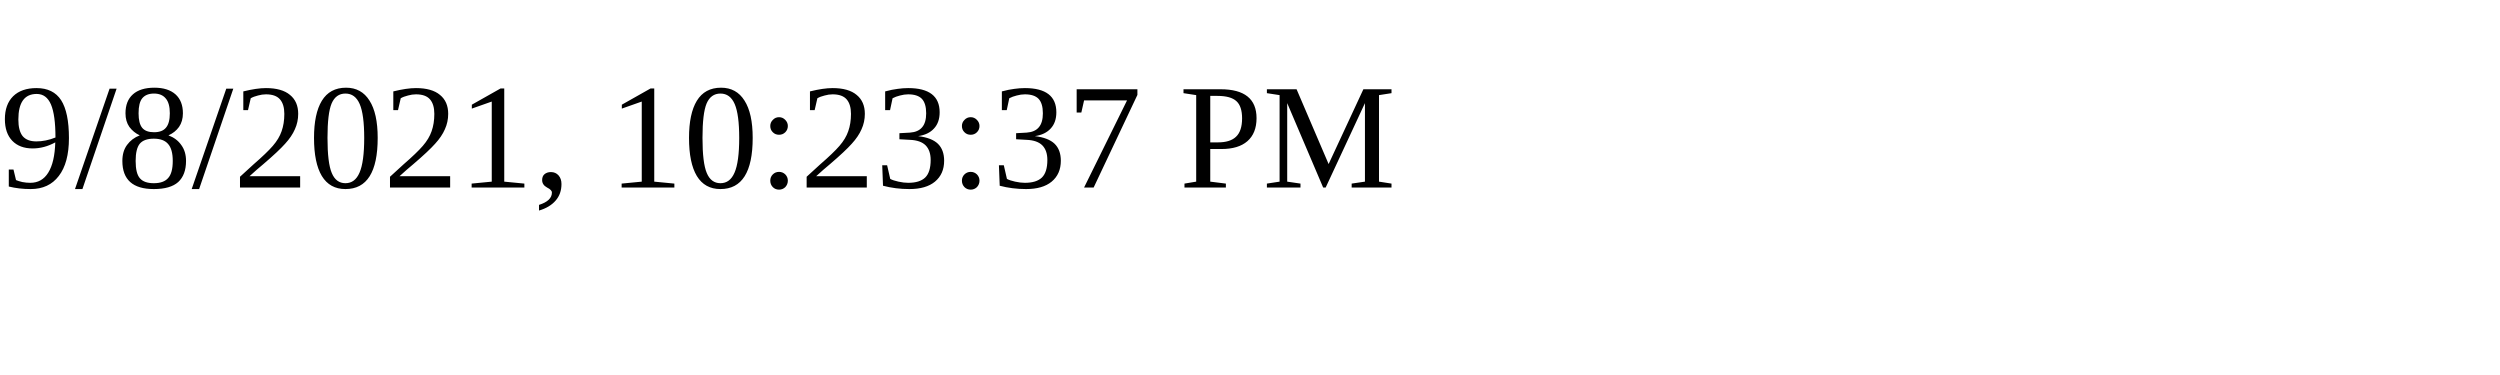
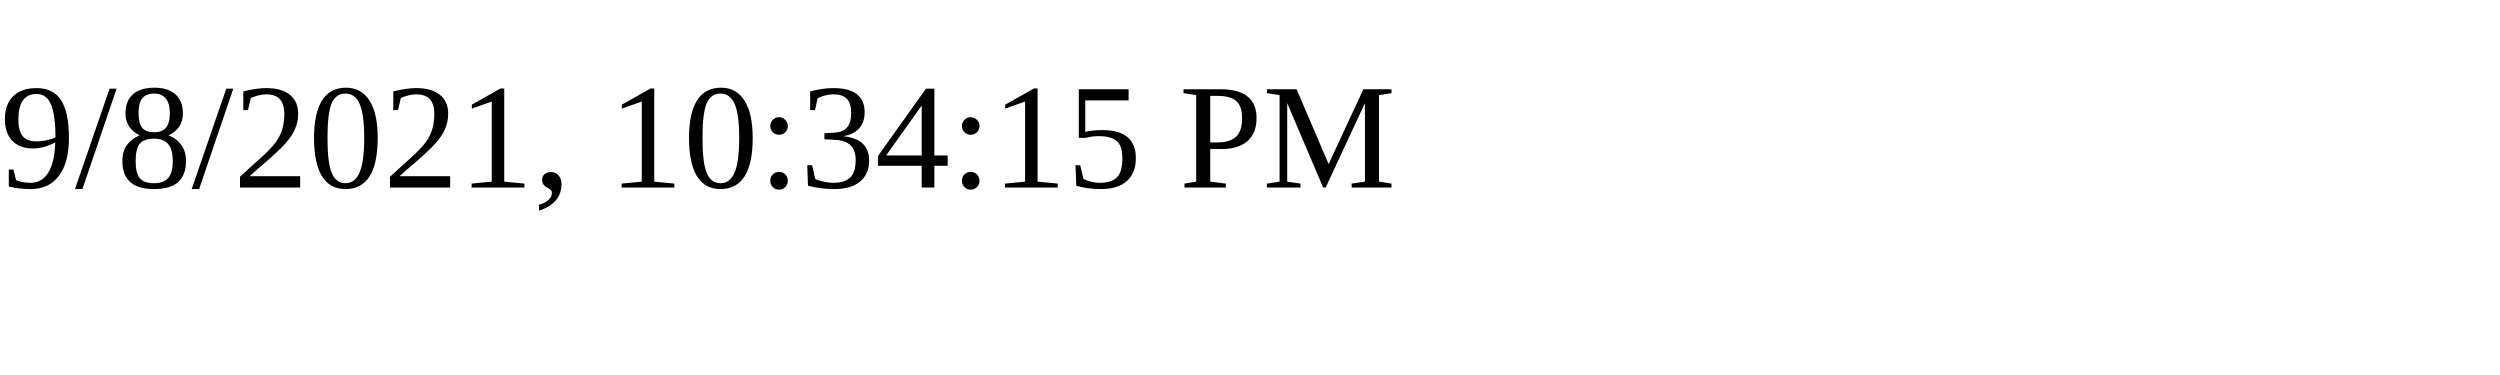
<svg xmlns="http://www.w3.org/2000/svg" height="30" width="200">
-   <text x="0" y="15">9/8/2021, 10:23:37 PM</text>
+   <text x="0" y="15">9/8/2021, 10:34:15 PM</text>
</svg>
